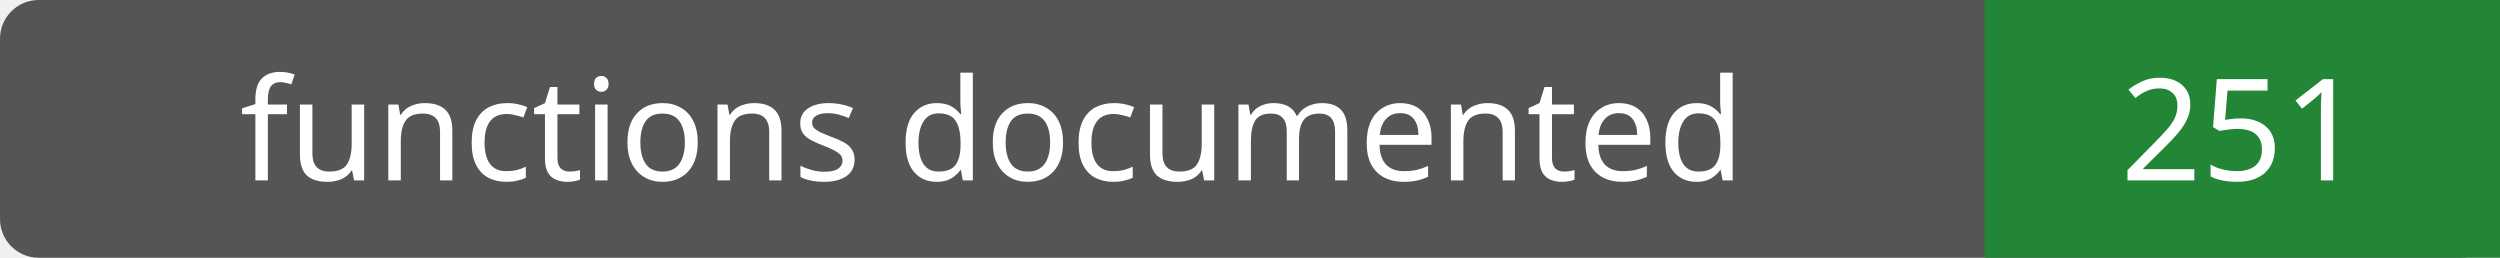
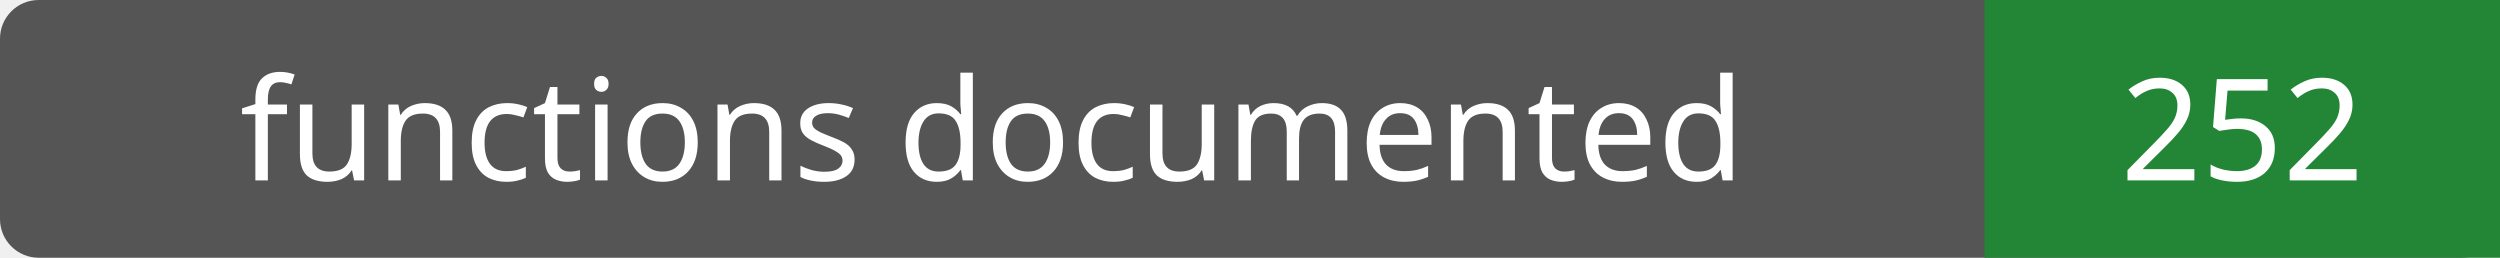
- <svg xmlns="http://www.w3.org/2000/svg" width="194" height="20" role="img" aria-label="functions documented: 251">
+ <svg xmlns="http://www.w3.org/2000/svg" width="194" height="20" role="img" aria-label="functions documented: 252">
  <rect width="194" height="20" rx="3" fill="#555" />
  <path fill="#238636" d="M154 0h40v20H154z" />
  <g fill="#fff" text-anchor="middle" font-family="Verdana,sans-serif" font-size="11">
    <text x="77.0" y="14">functions documented</text>
-     <text x="174.0" y="14">251</text>
+     <text x="174.0" y="14">252</text>
  </g>
</svg>
